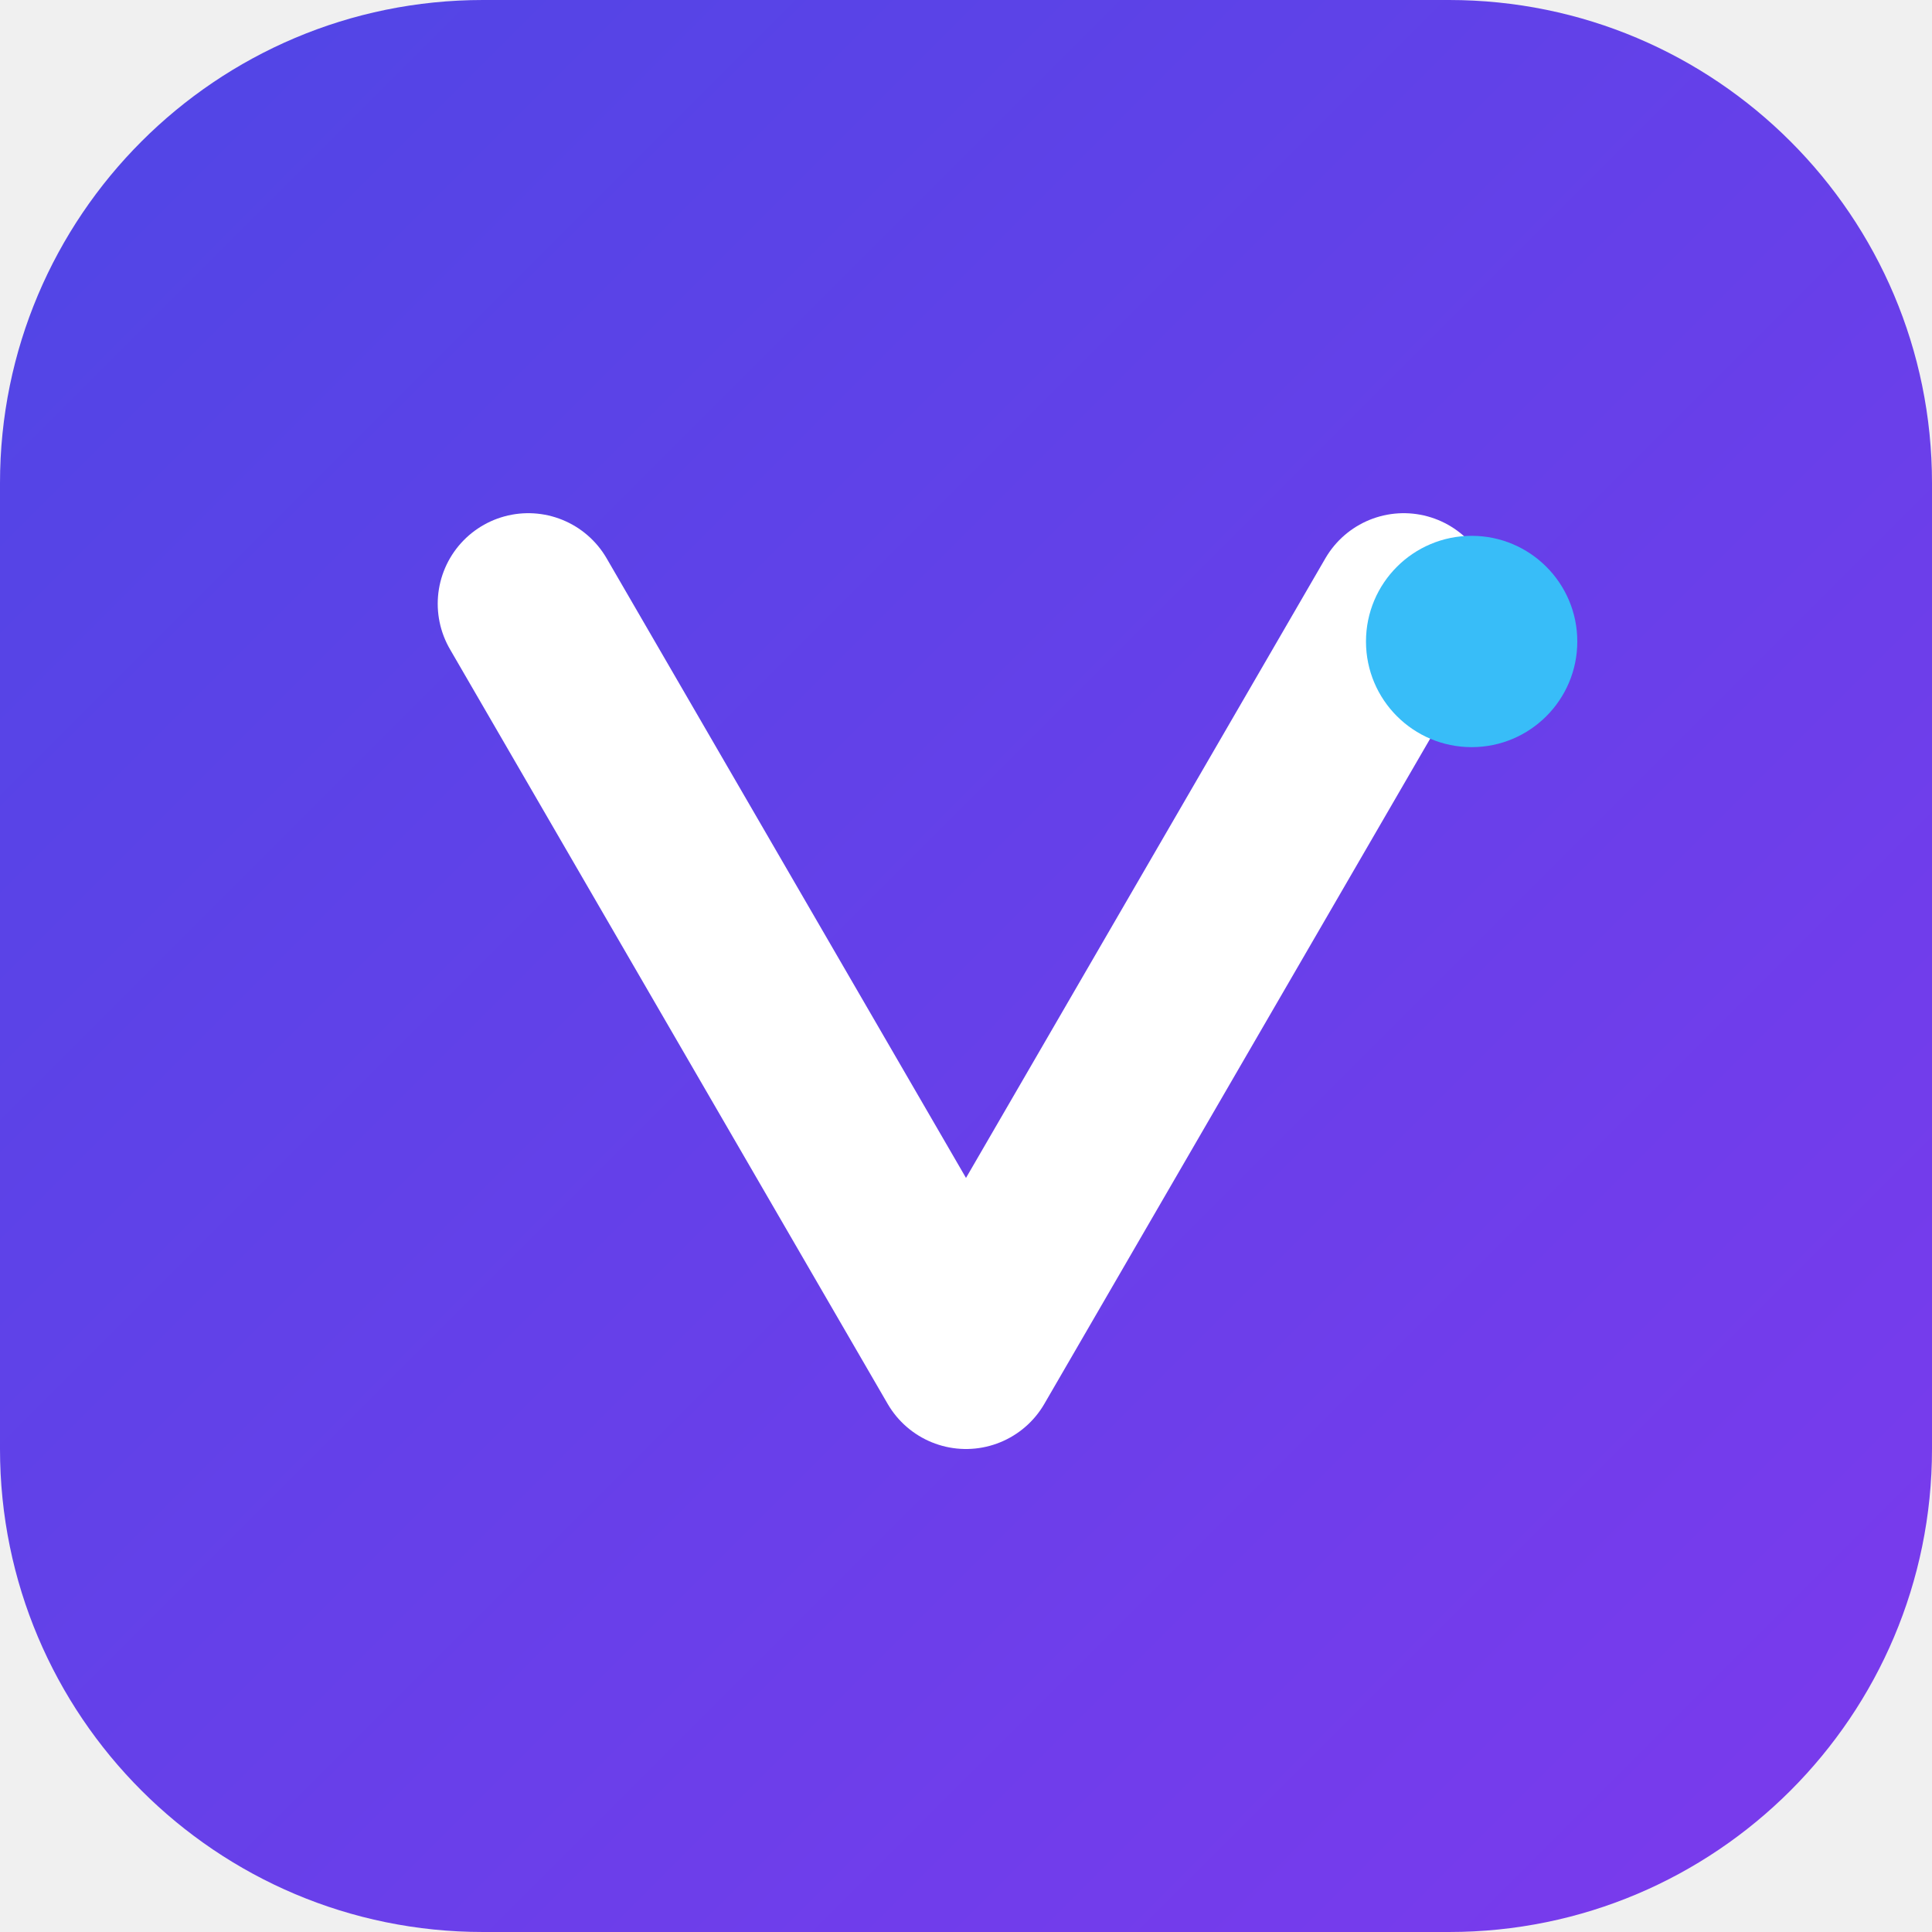
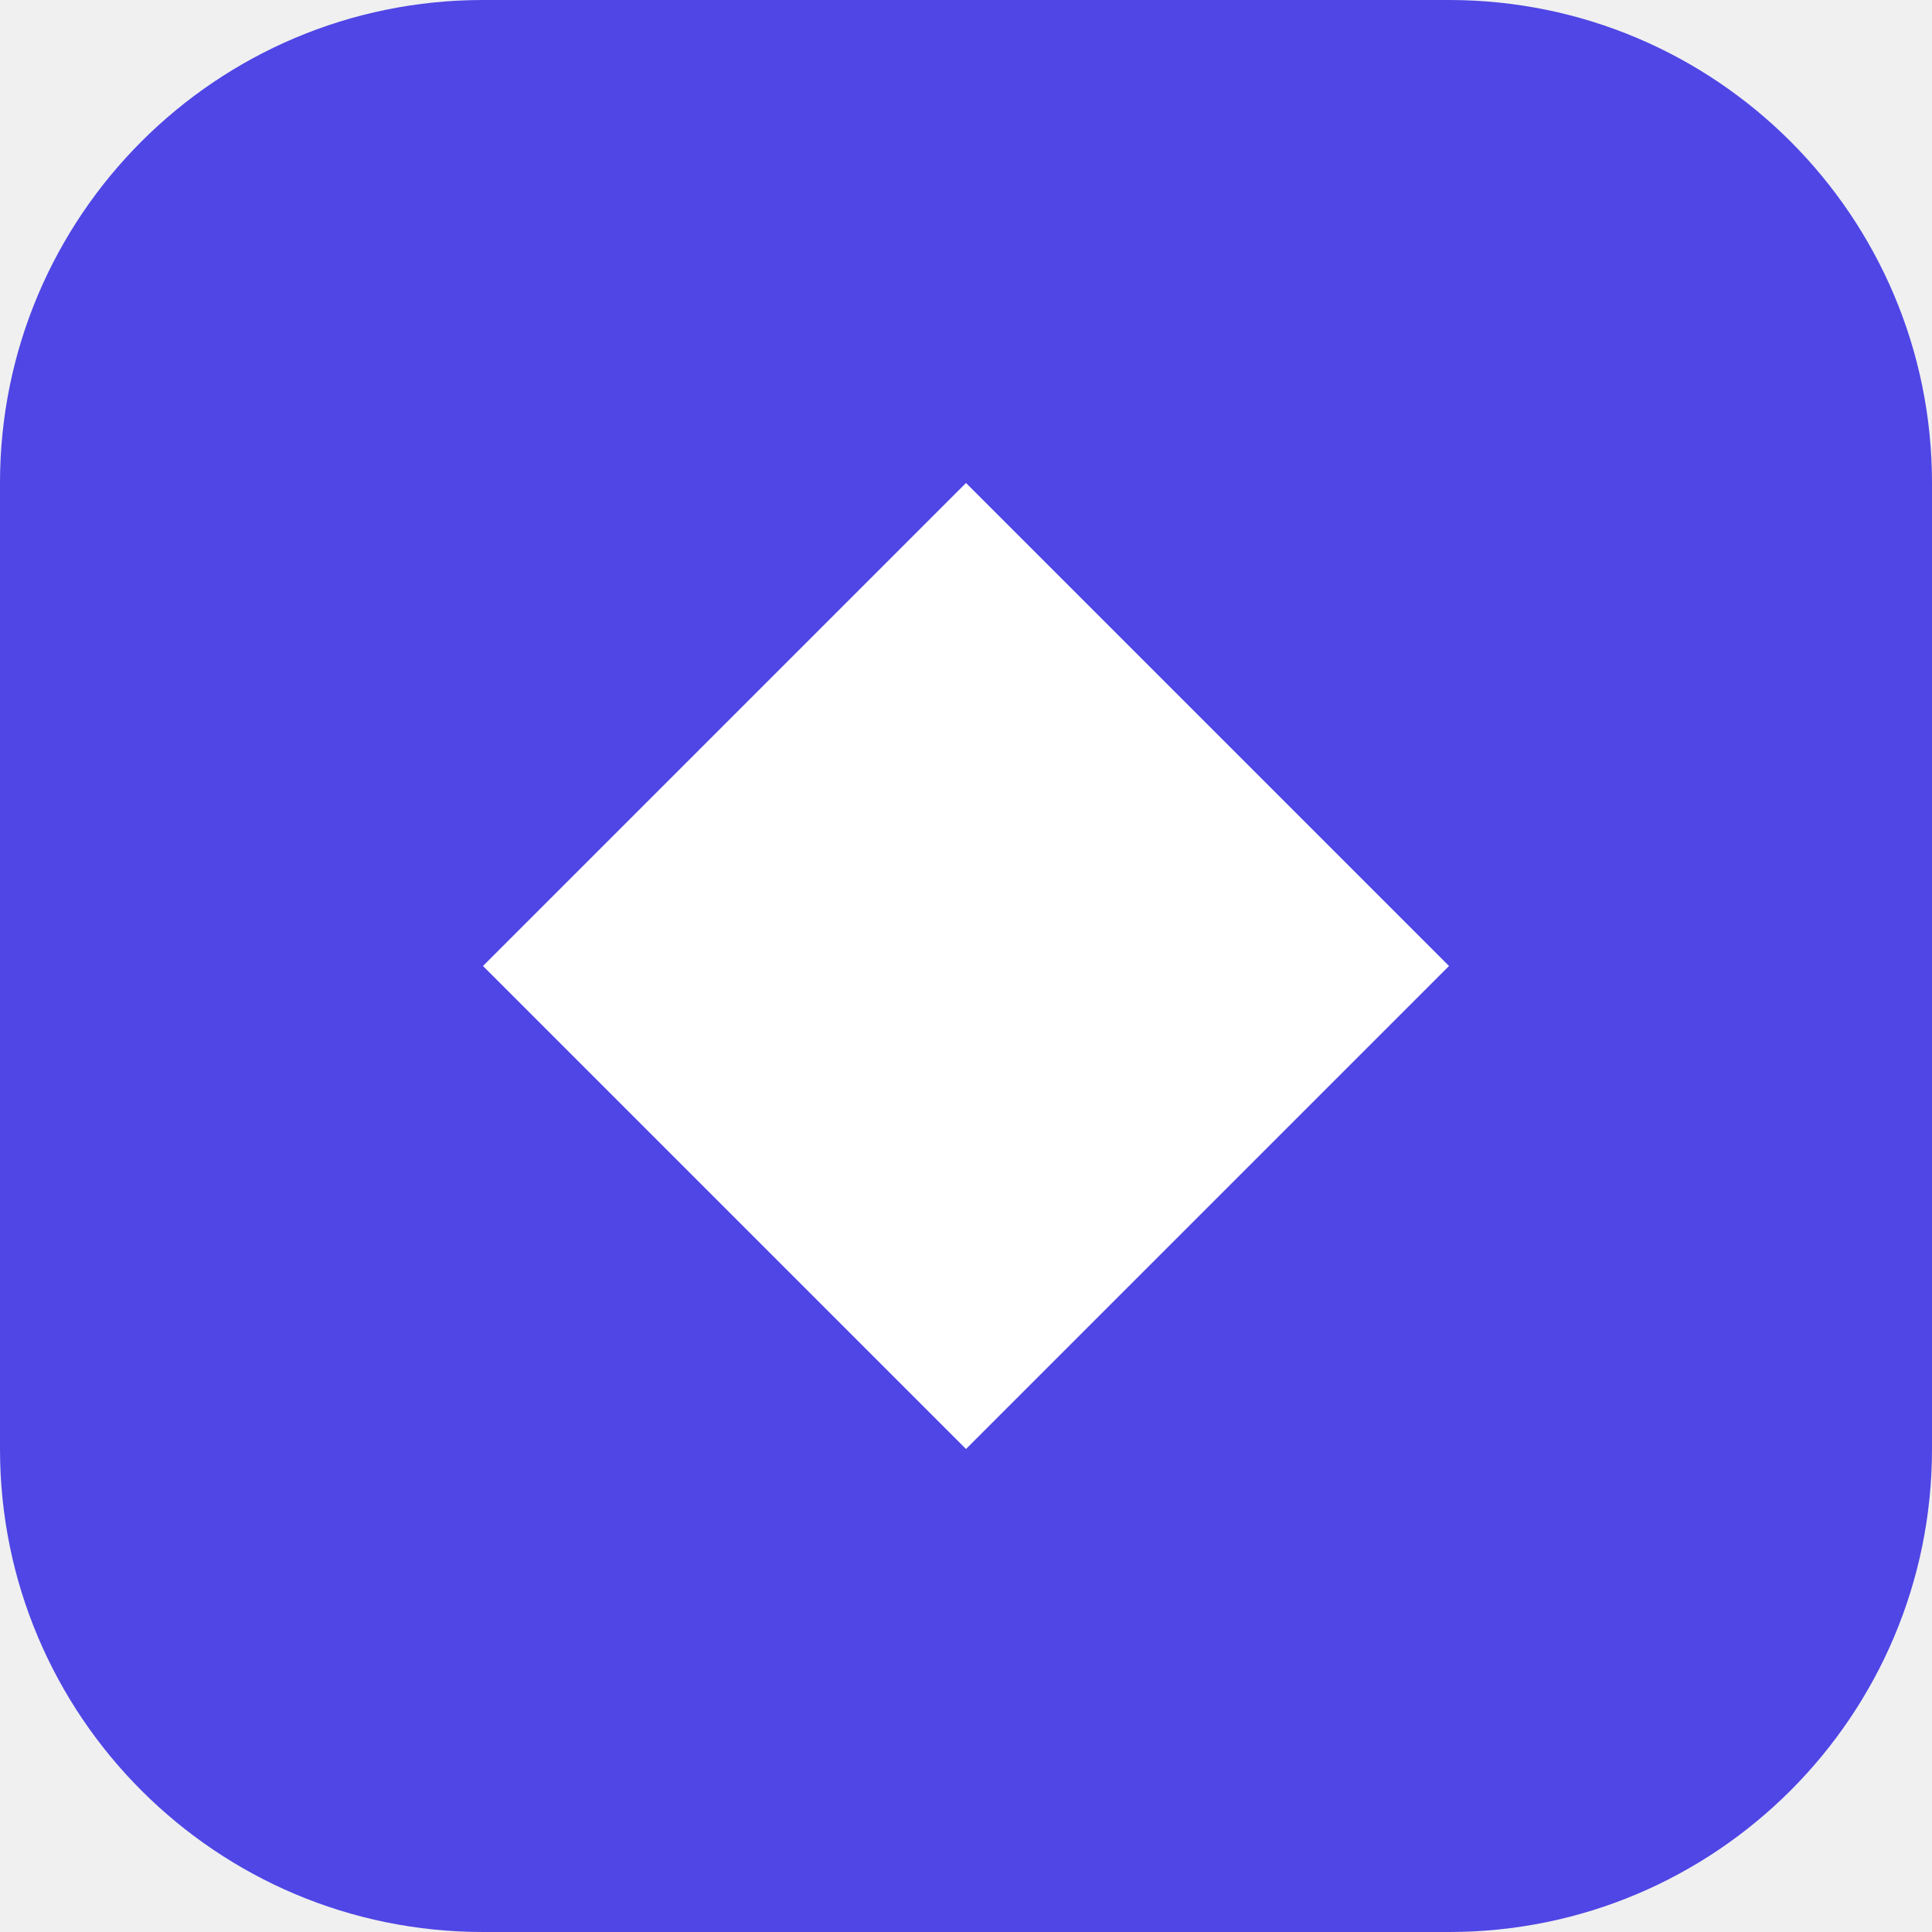
<svg xmlns="http://www.w3.org/2000/svg" viewBox="0 0 512 512">
-   <defs>
-     <linearGradient id="v79grad" x1="0%" y1="0%" x2="100%" y2="100%">
-       <stop offset="0%" stop-color="#4f46e5" />
-       <stop offset="100%" stop-color="#7c3aed" />
-     </linearGradient>
-   </defs>
-   <rect width="512" height="512" fill="url(#v79grad)" rx="128" />
-   <path d="M140 160 L256 360 L372 160" fill="none" stroke="#ffffff" stroke-width="48" stroke-linecap="round" stroke-linejoin="round" />
-   <circle cx="390" cy="170" r="28" fill="#38bdf8" />
+   <rect width="512" height="512" fill="#4f46e5" rx="128" />
+   <path d="M256 128l128 128-128 128-128-128z" fill="#ffffff" />
</svg>
